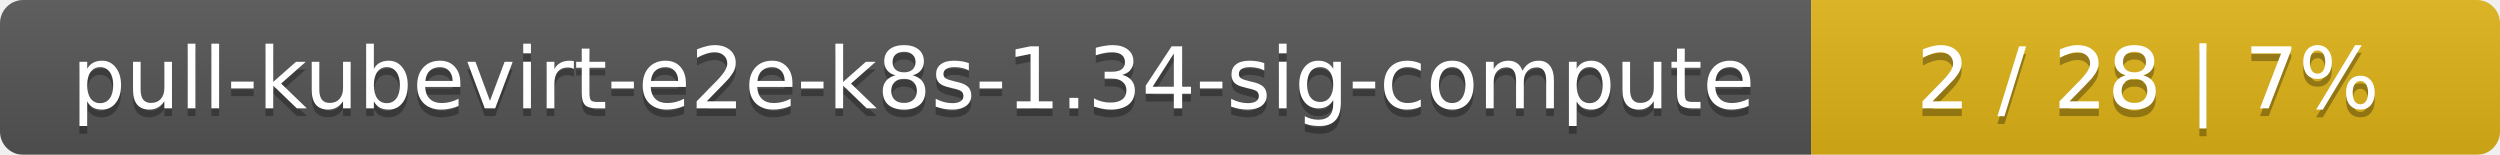
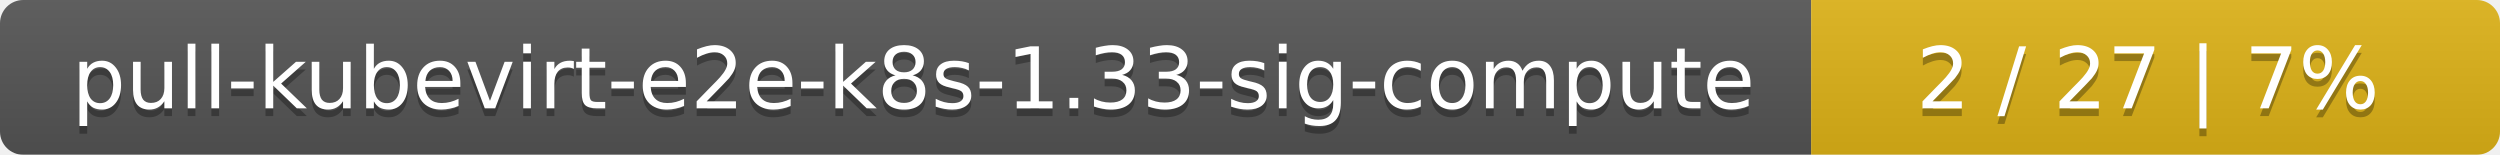
<svg xmlns="http://www.w3.org/2000/svg" width="323" height="20">
  <linearGradient id="smooth" x2="0" y2="100%">
    <stop offset="0" stop-color="#bbb" stop-opacity=".1" />
    <stop offset="1" stop-opacity=".1" />
  </linearGradient>
  <mask id="round">
    <rect width="323" height="20" rx="3" fill="#fff" />
  </mask>
  <g mask="url(#round)">
    <rect width="234" height="20" fill="#555" />
    <rect x="234" width="89" height="20" fill="#dfb317" />
    <rect width="323" height="20" fill="url(#smooth)" />
  </g>
  <g fill="#fff" text-anchor="middle" font-family="DejaVu Sans,Verdana,Geneva,sans-serif" font-size="11">
-     <text x="118" y="15" fill="#010101" fill-opacity=".3">pull-kubevirt-e2e-k8s-1.34-sig-compute</text>
-     <text x="118" y="14">pull-kubevirt-e2e-k8s-1.34-sig-compute</text>
-     <text x="277.5" y="15" fill="#010101" fill-opacity=".3">2 / 28    |    7%</text>
-     <text x="277.5" y="14">2 / 28    |    7%</text>
+     <text x="118" y="15" fill="#010101" fill-opacity=".3">pull-kubevirt-e2e-k8s-1.33-sig-compute</text>
+     <text x="118" y="14">pull-kubevirt-e2e-k8s-1.33-sig-compute</text>
+     <text x="277.5" y="15" fill="#010101" fill-opacity=".3">2 / 27    |    7%</text>
+     <text x="277.5" y="14">2 / 27    |    7%</text>
  </g>
</svg>
